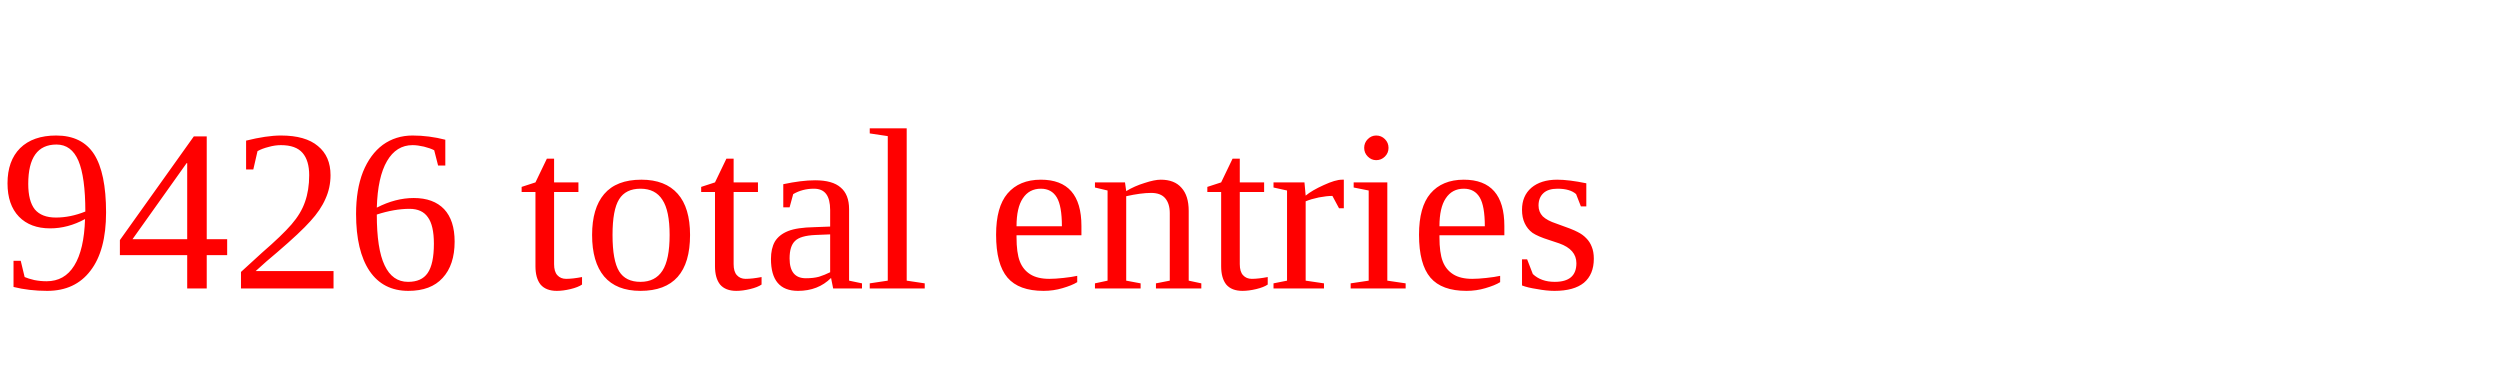
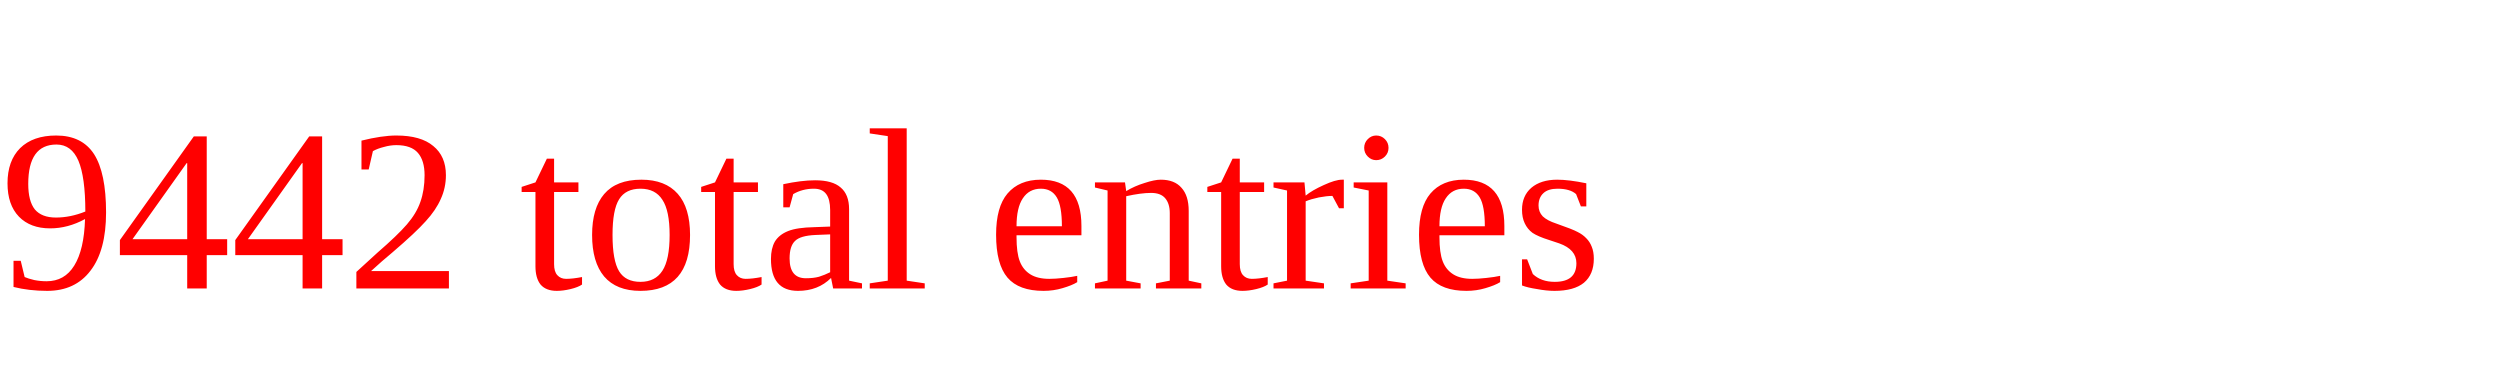
<svg xmlns="http://www.w3.org/2000/svg" height="20" width="130" version="1.1">
-   <text x="0" y="15" fill="red">9426 total entries</text>
+   <text x="0" y="15" fill="red">9442 total entries</text>
</svg>
